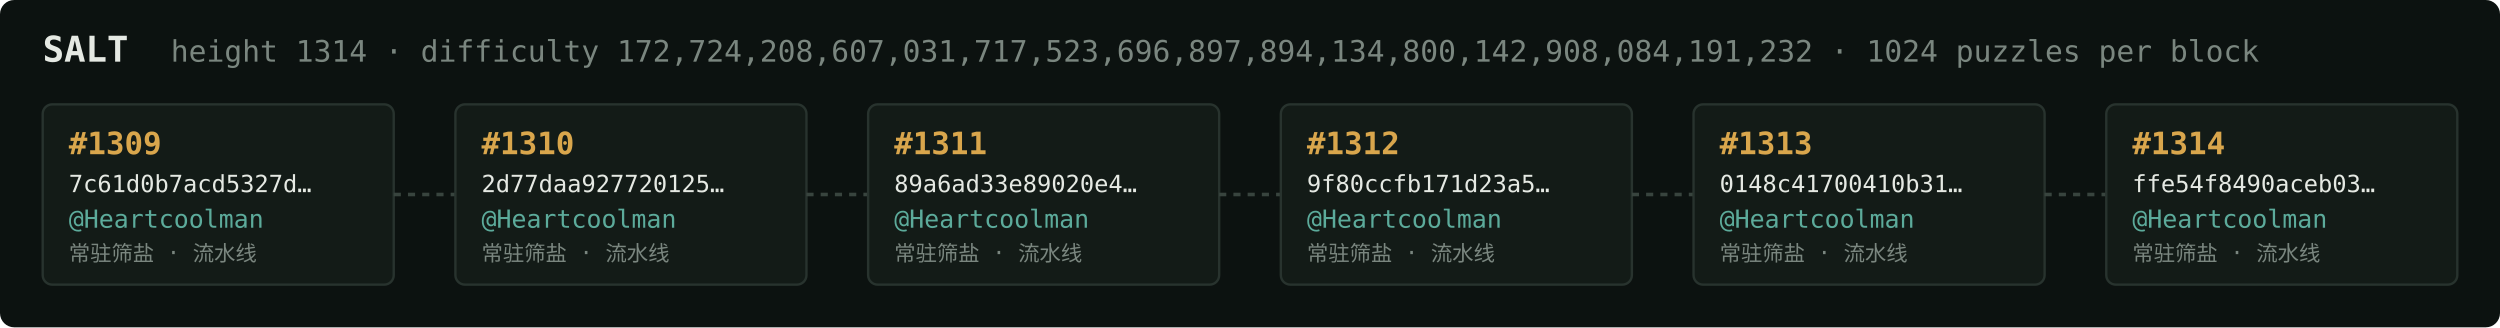
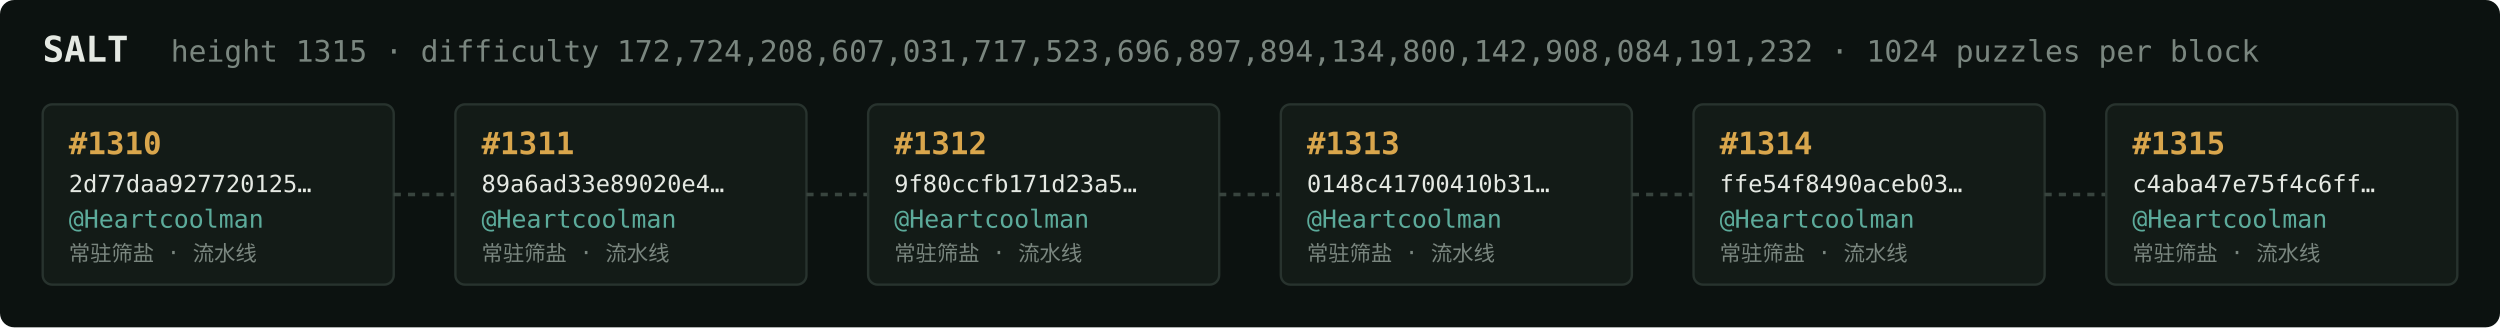
<svg xmlns="http://www.w3.org/2000/svg" width="1054" height="138" viewBox="0 0 1054 138" font-family="ui-monospace,SFMono-Regular,Menlo,monospace">
  <rect fill="#0c1210" width="1054" height="138" rx="6" />
  <text x="18" y="26" fill="#e5e9e3" font-size="15" font-weight="700">SALT</text>
-   <text x="72" y="26" fill="#7a867f" font-size="12.5">height 1314 · difficulty 172,724,208,607,031,717,523,696,897,894,134,800,142,908,084,191,232 · 1024 puzzles per block</text>
+   <text x="72" y="26" fill="#7a867f" font-size="12.5">height 1315 · difficulty 172,724,208,607,031,717,523,696,897,894,134,800,142,908,084,191,232 · 1024 puzzles per block</text>
  <rect x="18" y="44" width="148" height="76" rx="4" fill="#131b17" stroke="#28332e" stroke-width="1" />
-   <text x="29" y="65" fill="#d9a64c" font-size="13" font-weight="700">#1309</text>
-   <text x="29" y="81" fill="#e5e9e3" font-size="10">7c61d0b7acd5327d…</text>
+   <text x="29" y="65" fill="#d9a64c" font-size="13" font-weight="700">#1310</text>
+   <text x="29" y="81" fill="#e5e9e3" font-size="10">2d77daa927720125…</text>
  <text x="29" y="96" fill="#5cab9b" font-size="10.5">@Heartcoolman</text>
  <text x="29" y="110" fill="#7a867f" font-size="9">常驻筛盐 · 流水线</text>
  <line x1="166" y1="82.0" x2="192" y2="82.0" stroke="#38443e" stroke-width="1.5" stroke-dasharray="3 3" />
  <rect x="192" y="44" width="148" height="76" rx="4" fill="#131b17" stroke="#28332e" stroke-width="1" />
-   <text x="203" y="65" fill="#d9a64c" font-size="13" font-weight="700">#1310</text>
-   <text x="203" y="81" fill="#e5e9e3" font-size="10">2d77daa927720125…</text>
+   <text x="203" y="65" fill="#d9a64c" font-size="13" font-weight="700">#1311</text>
+   <text x="203" y="81" fill="#e5e9e3" font-size="10">89a6ad33e89020e4…</text>
  <text x="203" y="96" fill="#5cab9b" font-size="10.5">@Heartcoolman</text>
  <text x="203" y="110" fill="#7a867f" font-size="9">常驻筛盐 · 流水线</text>
  <line x1="340" y1="82.0" x2="366" y2="82.0" stroke="#38443e" stroke-width="1.5" stroke-dasharray="3 3" />
  <rect x="366" y="44" width="148" height="76" rx="4" fill="#131b17" stroke="#28332e" stroke-width="1" />
-   <text x="377" y="65" fill="#d9a64c" font-size="13" font-weight="700">#1311</text>
-   <text x="377" y="81" fill="#e5e9e3" font-size="10">89a6ad33e89020e4…</text>
+   <text x="377" y="65" fill="#d9a64c" font-size="13" font-weight="700">#1312</text>
+   <text x="377" y="81" fill="#e5e9e3" font-size="10">9f80ccfb171d23a5…</text>
  <text x="377" y="96" fill="#5cab9b" font-size="10.5">@Heartcoolman</text>
  <text x="377" y="110" fill="#7a867f" font-size="9">常驻筛盐 · 流水线</text>
  <line x1="514" y1="82.0" x2="540" y2="82.0" stroke="#38443e" stroke-width="1.5" stroke-dasharray="3 3" />
  <rect x="540" y="44" width="148" height="76" rx="4" fill="#131b17" stroke="#28332e" stroke-width="1" />
-   <text x="551" y="65" fill="#d9a64c" font-size="13" font-weight="700">#1312</text>
-   <text x="551" y="81" fill="#e5e9e3" font-size="10">9f80ccfb171d23a5…</text>
+   <text x="551" y="65" fill="#d9a64c" font-size="13" font-weight="700">#1313</text>
+   <text x="551" y="81" fill="#e5e9e3" font-size="10">0148c41700410b31…</text>
  <text x="551" y="96" fill="#5cab9b" font-size="10.5">@Heartcoolman</text>
  <text x="551" y="110" fill="#7a867f" font-size="9">常驻筛盐 · 流水线</text>
  <line x1="688" y1="82.0" x2="714" y2="82.0" stroke="#38443e" stroke-width="1.5" stroke-dasharray="3 3" />
  <rect x="714" y="44" width="148" height="76" rx="4" fill="#131b17" stroke="#28332e" stroke-width="1" />
-   <text x="725" y="65" fill="#d9a64c" font-size="13" font-weight="700">#1313</text>
-   <text x="725" y="81" fill="#e5e9e3" font-size="10">0148c41700410b31…</text>
+   <text x="725" y="65" fill="#d9a64c" font-size="13" font-weight="700">#1314</text>
+   <text x="725" y="81" fill="#e5e9e3" font-size="10">ffe54f8490aceb03…</text>
  <text x="725" y="96" fill="#5cab9b" font-size="10.5">@Heartcoolman</text>
  <text x="725" y="110" fill="#7a867f" font-size="9">常驻筛盐 · 流水线</text>
  <line x1="862" y1="82.0" x2="888" y2="82.0" stroke="#38443e" stroke-width="1.5" stroke-dasharray="3 3" />
  <rect x="888" y="44" width="148" height="76" rx="4" fill="#131b17" stroke="#28332e" stroke-width="1" />
-   <text x="899" y="65" fill="#d9a64c" font-size="13" font-weight="700">#1314</text>
-   <text x="899" y="81" fill="#e5e9e3" font-size="10">ffe54f8490aceb03…</text>
+   <text x="899" y="65" fill="#d9a64c" font-size="13" font-weight="700">#1315</text>
+   <text x="899" y="81" fill="#e5e9e3" font-size="10">c4aba47e75f4c6ff…</text>
  <text x="899" y="96" fill="#5cab9b" font-size="10.5">@Heartcoolman</text>
  <text x="899" y="110" fill="#7a867f" font-size="9">常驻筛盐 · 流水线</text>
</svg>
